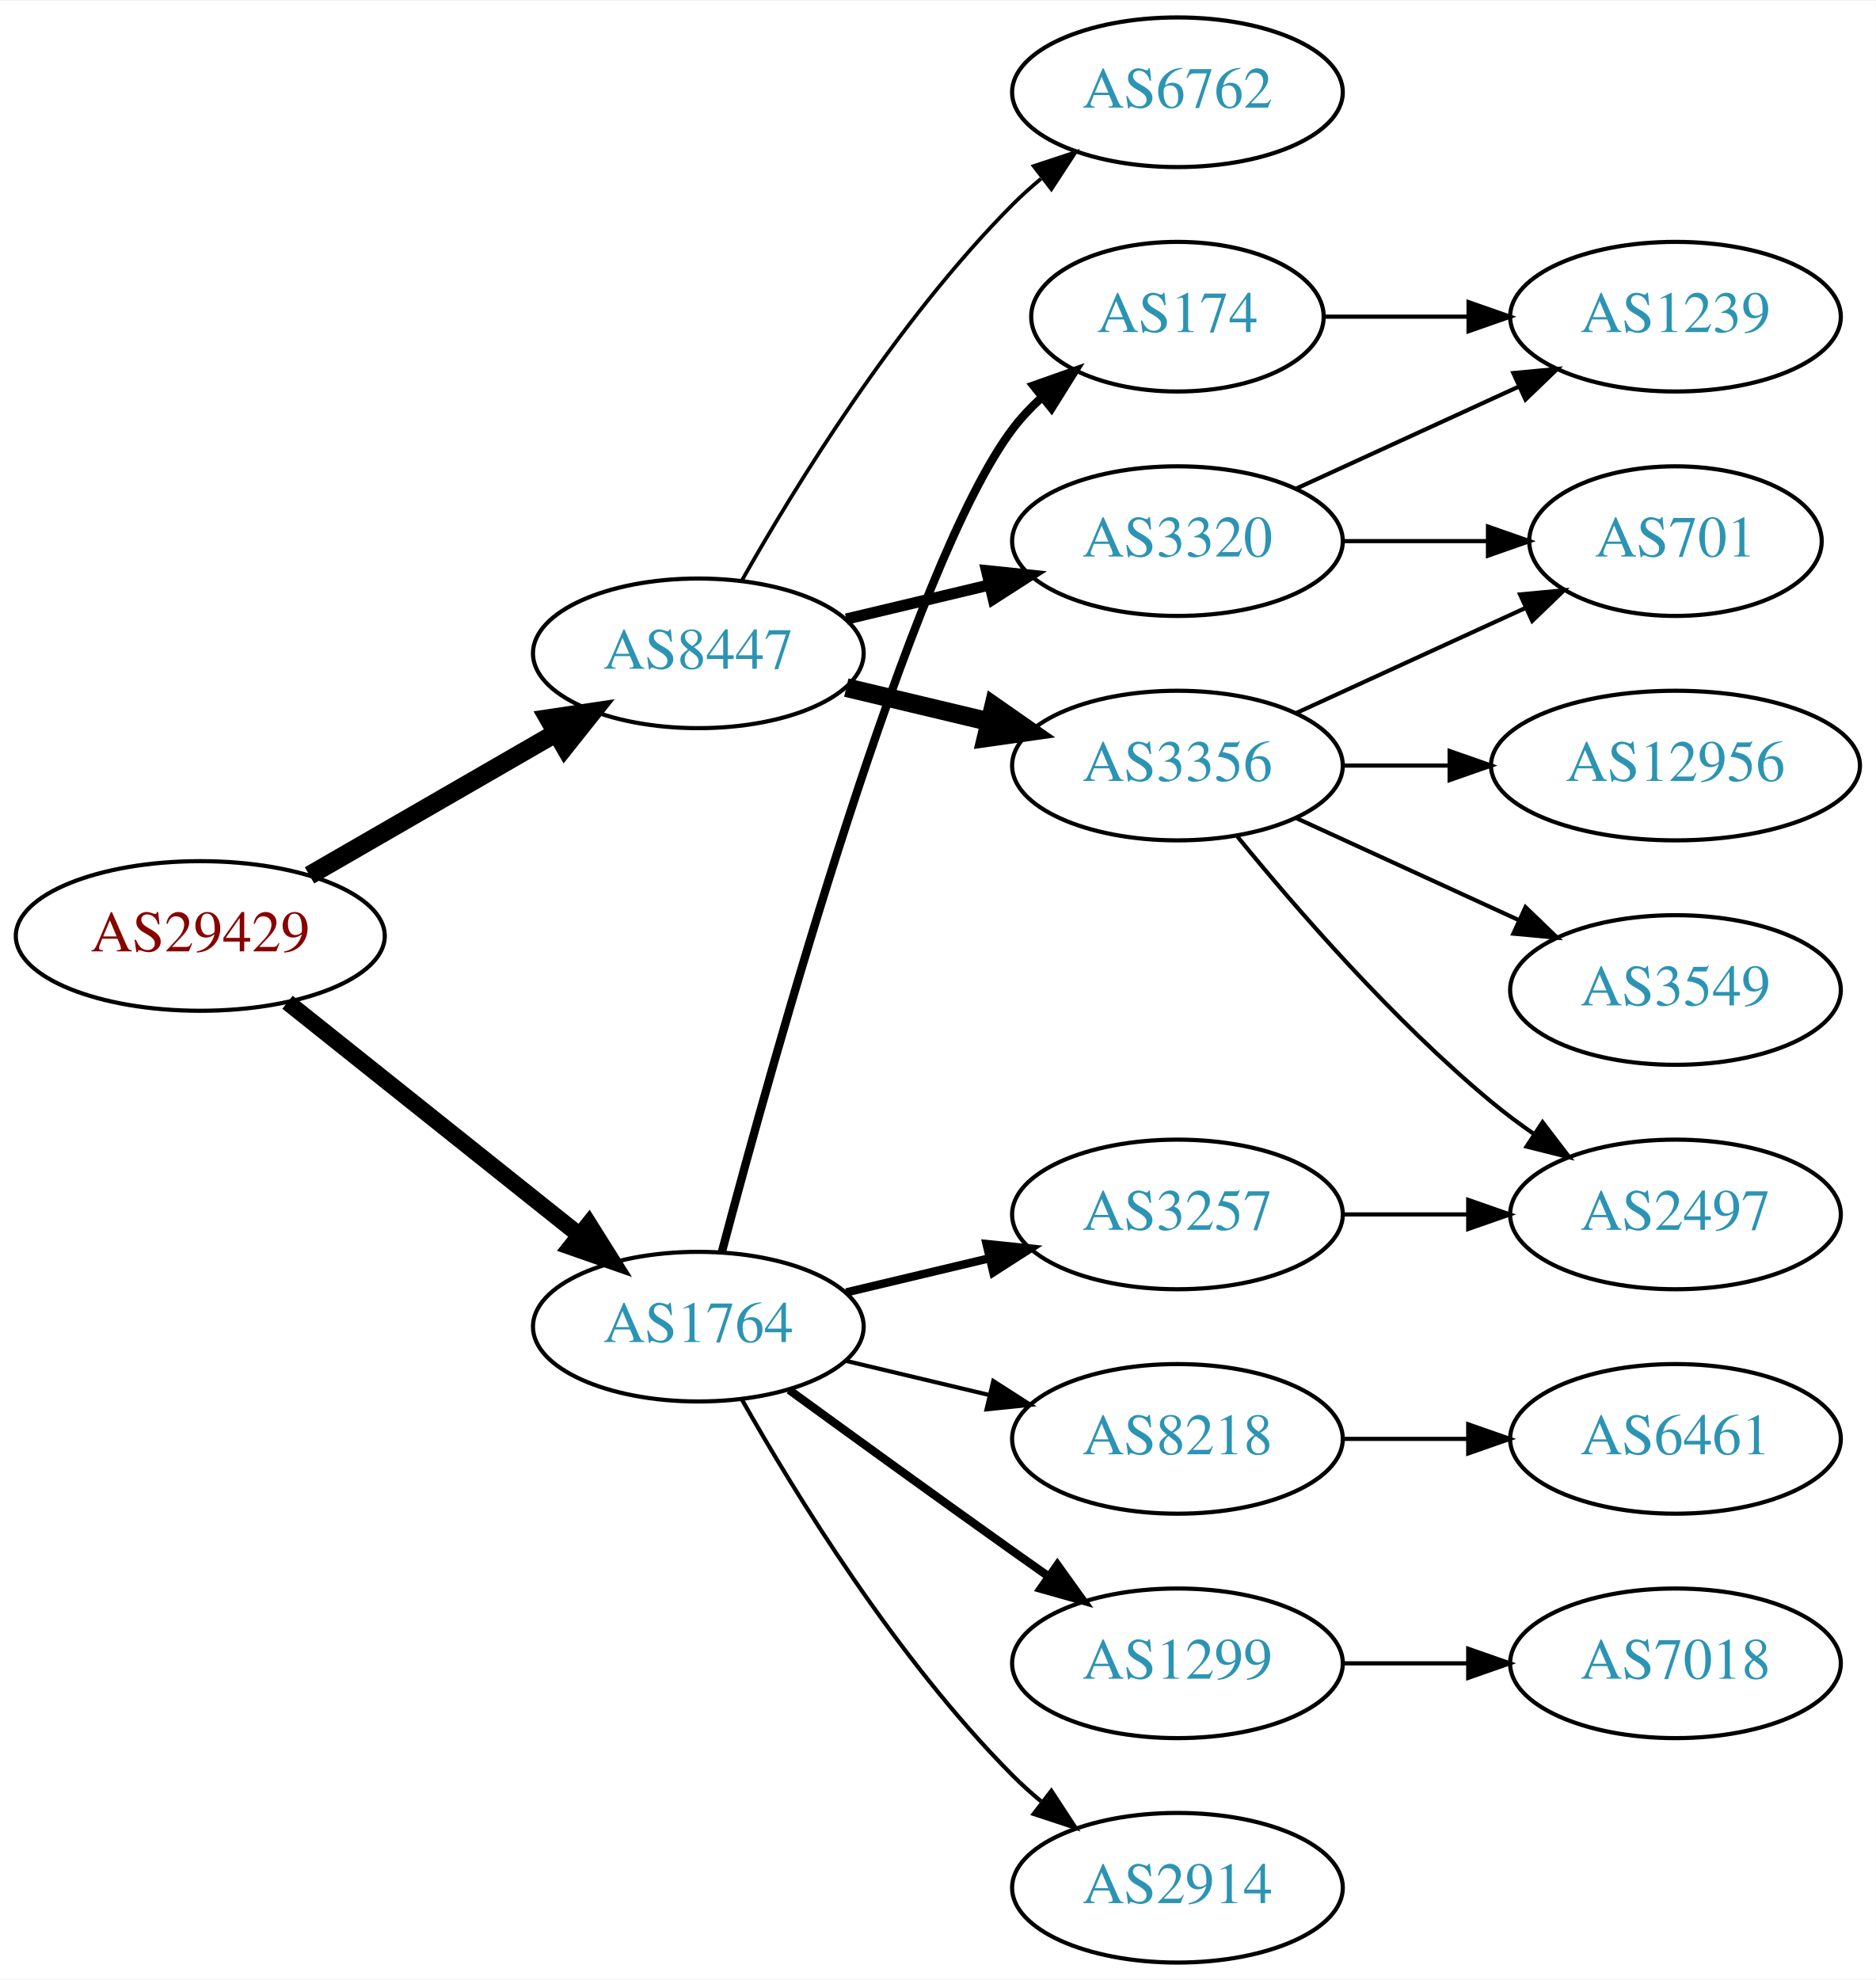
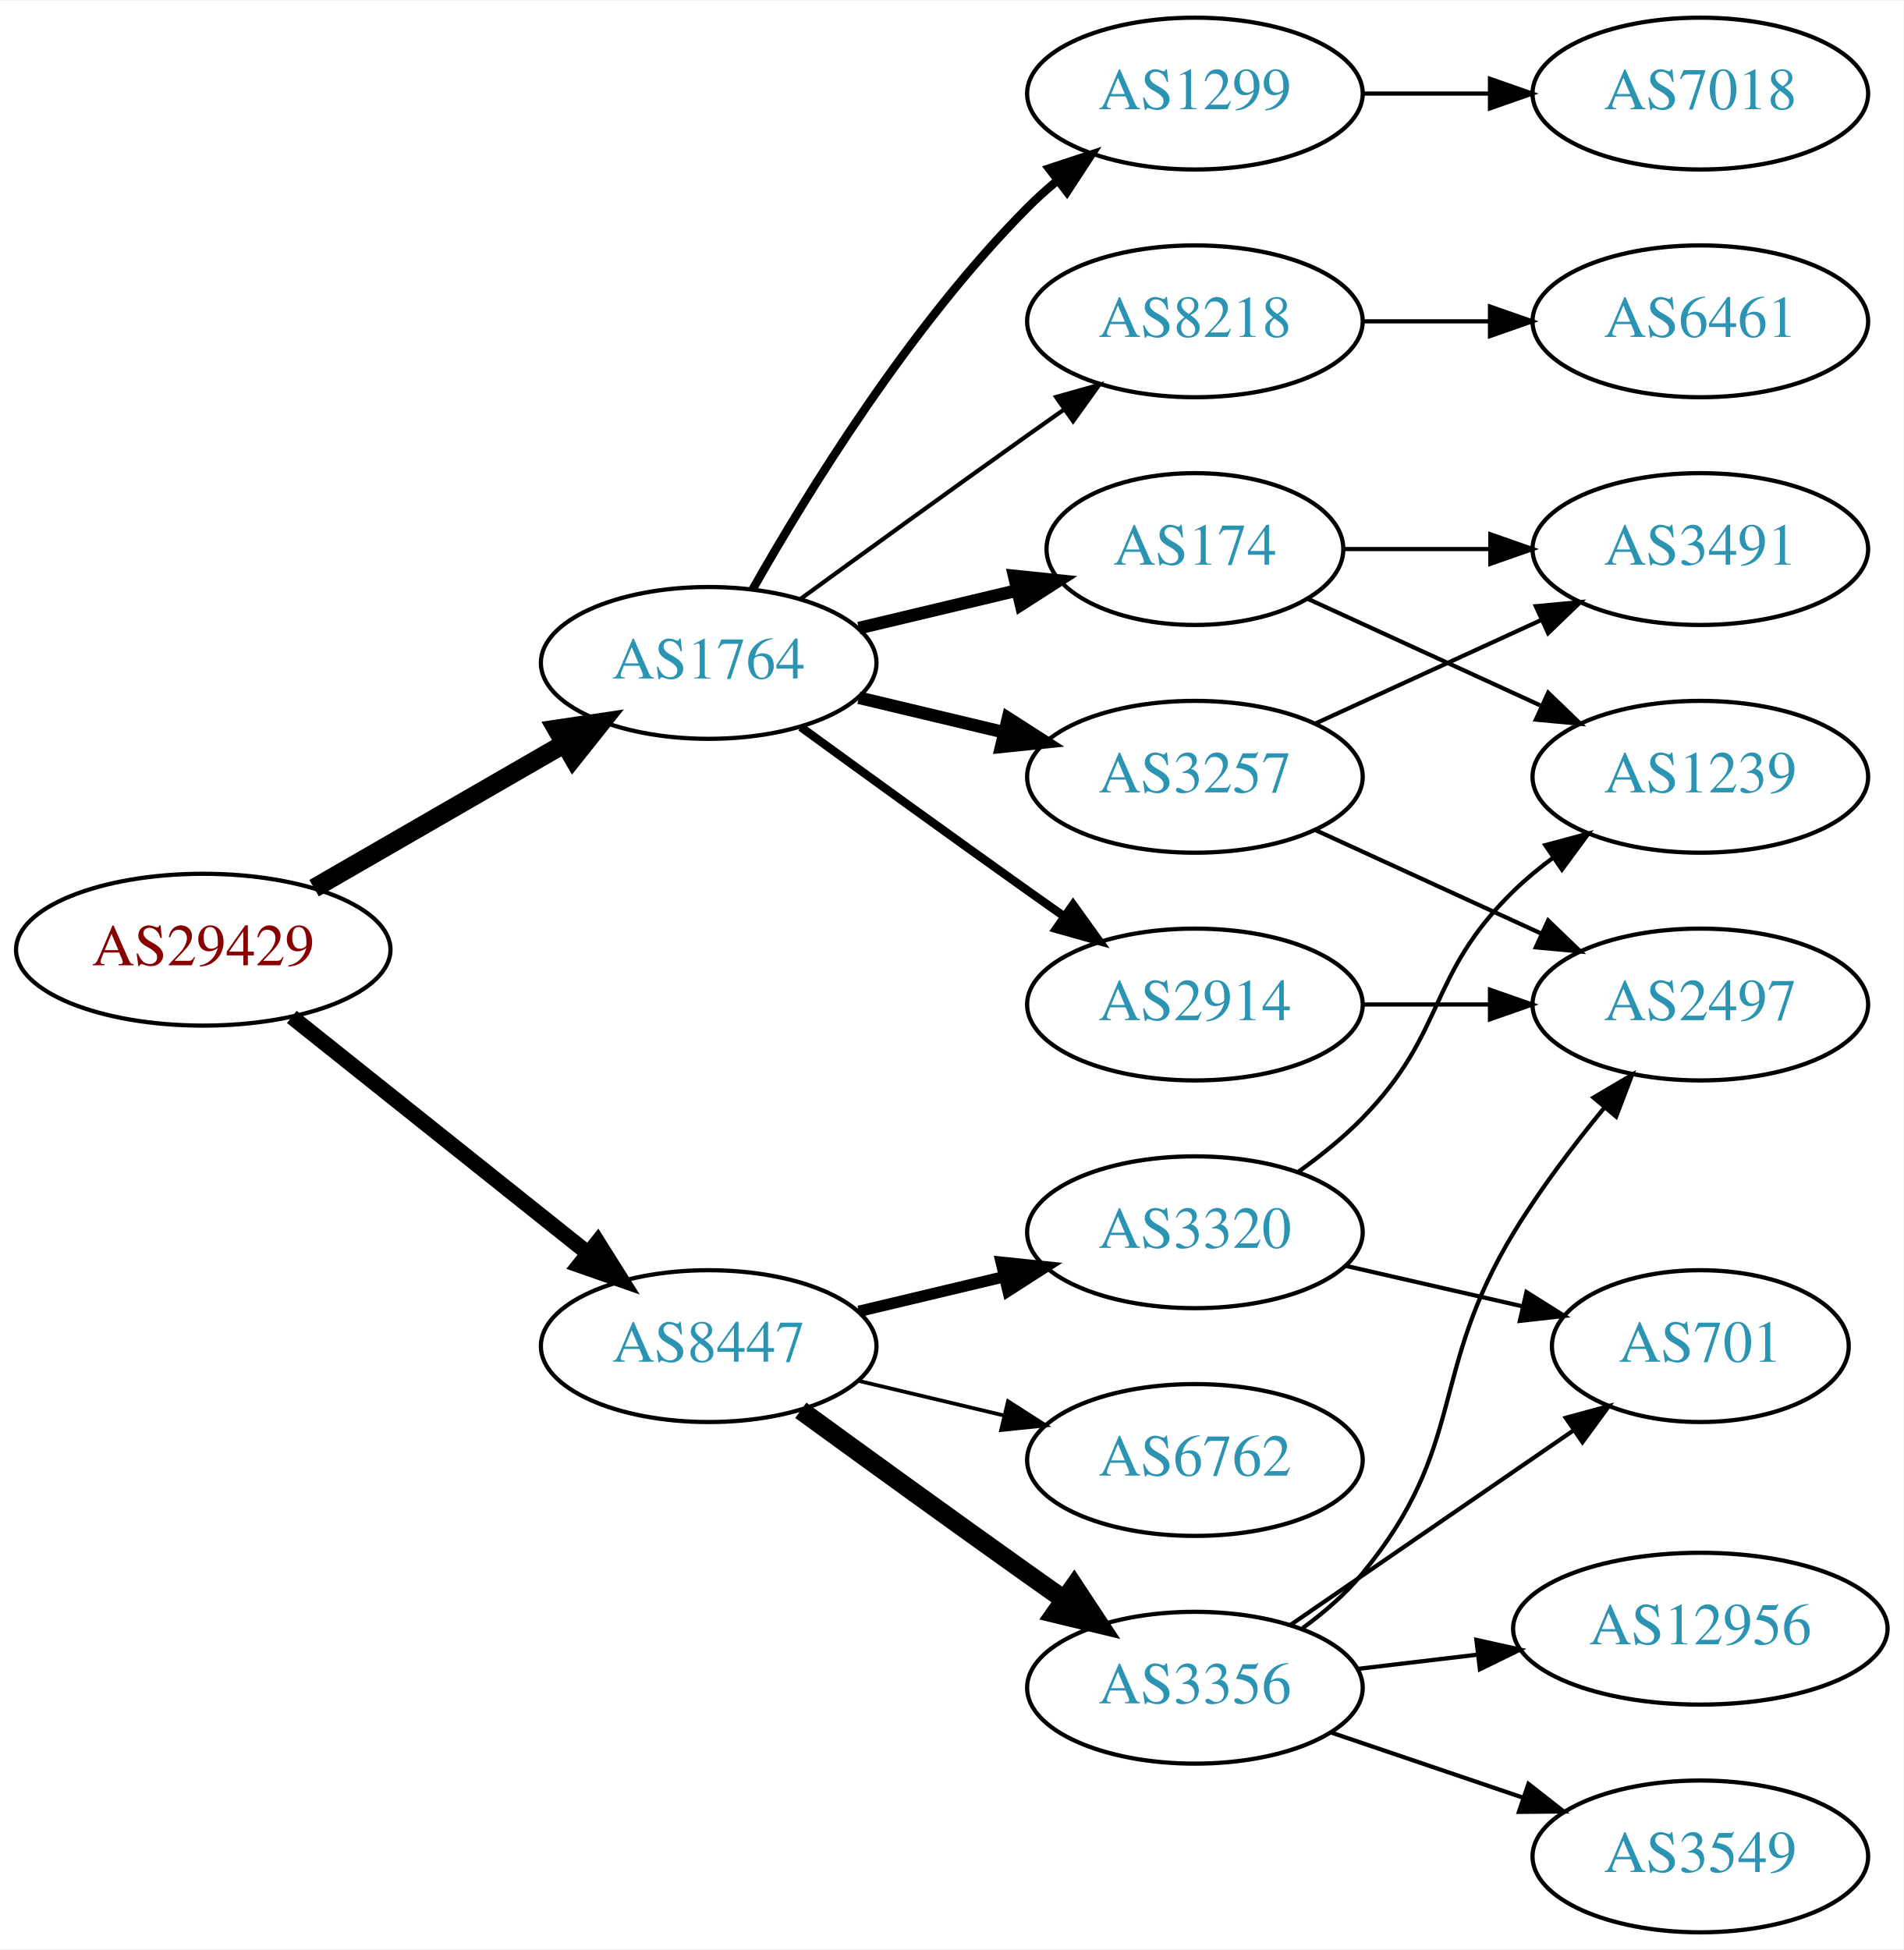
- <svg xmlns="http://www.w3.org/2000/svg" xmlns:xlink="http://www.w3.org/1999/xlink" width="451pt" height="476pt" viewBox="0.00 0.00 451.37 476.00">
-   <g id="graph0" class="graph" transform="scale(1 1) rotate(0) translate(4 472)">
-     <polygon fill="white" stroke="none" points="-4,4 -4,-472 447.37,-472 447.37,4 -4,4" />
+ <svg xmlns="http://www.w3.org/2000/svg" xmlns:xlink="http://www.w3.org/1999/xlink" width="451pt" height="462pt" viewBox="0.00 0.00 451.37 462.00">
+   <g id="graph0" class="graph" transform="scale(1 1) rotate(0) translate(4 458)">
+     <polygon fill="white" stroke="none" points="-4,4 -4,-458 447.37,-458 447.37,4 -4,4" />
    <g id="node1" class="node">
      <g id="a_node1">
        <a xlink:href="/asn/29429" xlink:title="AS29429 ~ Allianz Elementar Versicherungs AG [AT]">
-           <ellipse fill="#ffffff" stroke="black" cx="44.196" cy="-247" rx="44.393" ry="18" />
-           <text text-anchor="middle" x="44.196" y="-243.3" font-family="Times,serif" font-size="14.00" fill="#880000">AS29429</text>
+           <ellipse fill="#ffffff" stroke="black" cx="44.196" cy="-233" rx="44.393" ry="18" />
+           <text text-anchor="middle" x="44.196" y="-229.3" font-family="Times,serif" font-size="14.00" fill="#880000">AS29429</text>
        </a>
      </g>
    </g>
    <g id="node2" class="node">
      <g id="a_node2">
        <a xlink:href="/asn/1764" xlink:title="AS1764 ~ NEXTLAYER-AS [AT]">
-           <ellipse fill="#ffffff" stroke="black" cx="164.039" cy="-153" rx="39.794" ry="18" />
-           <text text-anchor="middle" x="164.039" y="-149.3" font-family="Times,serif" font-size="14.00" fill="#2c94b3">AS1764</text>
+           <ellipse fill="#ffffff" stroke="black" cx="164.039" cy="-301" rx="39.794" ry="18" />
+           <text text-anchor="middle" x="164.039" y="-297.3" font-family="Times,serif" font-size="14.00" fill="#2c94b3">AS1764</text>
        </a>
      </g>
    </g>
    <g id="edge1" class="edge">
-       <path fill="none" stroke="black" stroke-width="4" d="M65.186,-231.054C84.518,-215.634 113.969,-192.141 135.512,-174.957" />
-       <polygon fill="black" stroke="black" stroke-width="4" points="137.708,-177.682 143.343,-168.71 133.343,-172.21 137.708,-177.682" />
+       <path fill="none" stroke="black" stroke-width="4.5" d="M70.476,-247.588C87.796,-257.582 110.947,-270.941 129.763,-281.799" />
+       <polygon fill="black" stroke="black" stroke-width="4.5" points="127.978,-285.314 138.607,-286.902 131.914,-278.493 127.978,-285.314" />
    </g>
    <g id="node3" class="node">
      <g id="a_node3">
        <a xlink:href="/asn/8447" xlink:title="AS8447 ~ A1 Telekom Austria AG [AT]">
-           <ellipse fill="#ffffff" stroke="black" cx="164.039" cy="-315" rx="39.794" ry="18" />
-           <text text-anchor="middle" x="164.039" y="-311.3" font-family="Times,serif" font-size="14.00" fill="#2c94b3">AS8447</text>
+           <ellipse fill="#ffffff" stroke="black" cx="164.039" cy="-139" rx="39.794" ry="18" />
+           <text text-anchor="middle" x="164.039" y="-135.3" font-family="Times,serif" font-size="14.00" fill="#2c94b3">AS8447</text>
        </a>
      </g>
    </g>
    <g id="edge2" class="edge">
-       <path fill="none" stroke="black" stroke-width="4.5" d="M70.476,-261.588C87.796,-271.582 110.947,-284.941 129.763,-295.799" />
-       <polygon fill="black" stroke="black" stroke-width="4.5" points="127.978,-299.314 138.607,-300.902 131.914,-292.493 127.978,-299.314" />
+       <path fill="none" stroke="black" stroke-width="3.682" d="M65.186,-217.054C84.518,-201.634 113.969,-178.141 135.512,-160.957" />
+       <polygon fill="black" stroke="black" stroke-width="3.682" points="137.708,-163.682 143.343,-154.71 133.343,-158.21 137.708,-163.682" />
    </g>
    <g id="node4" class="node">
      <g id="a_node4">
        <a xlink:href="/asn/3257" xlink:title="AS3257 ~ GTT [DE]">
-           <ellipse fill="#ffffff" stroke="black" cx="279.332" cy="-180" rx="39.794" ry="18" />
-           <text text-anchor="middle" x="279.332" y="-176.3" font-family="Times,serif" font-size="14.00" fill="#2c94b3">AS3257</text>
+           <ellipse fill="#ffffff" stroke="black" cx="279.332" cy="-274" rx="39.794" ry="18" />
+           <text text-anchor="middle" x="279.332" y="-270.3" font-family="Times,serif" font-size="14.00" fill="#2c94b3">AS3257</text>
        </a>
      </g>
    </g>
    <g id="edge3" class="edge">
-       <path fill="none" stroke="black" stroke-width="2" d="M199.646,-161.248C210.517,-163.838 222.671,-166.735 234.114,-169.462" />
-       <polygon fill="black" stroke="black" stroke-width="2" points="233.397,-172.889 243.936,-171.803 235.02,-166.08 233.397,-172.889" />
+       <path fill="none" stroke="black" stroke-width="3" d="M199.646,-292.752C210.517,-290.162 222.671,-287.265 234.114,-284.538" />
+       <polygon fill="black" stroke="black" stroke-width="3" points="235.02,-287.92 243.936,-282.197 233.397,-281.111 235.02,-287.92" />
    </g>
    <g id="node5" class="node">
      <g id="a_node5">
-         <a xlink:href="/asn/2914" xlink:title="AS2914 ~ NTT America, Inc. [US]">
-           <ellipse fill="#ffffff" stroke="black" cx="279.332" cy="-18" rx="39.794" ry="18" />
-           <text text-anchor="middle" x="279.332" y="-14.3" font-family="Times,serif" font-size="14.00" fill="#2c94b3">AS2914</text>
+         <a xlink:href="/asn/174" xlink:title="AS174 ~ Cogent Communications [US]">
+           <ellipse fill="#ffffff" stroke="black" cx="279.332" cy="-328" rx="35.194" ry="18" />
+           <text text-anchor="middle" x="279.332" y="-324.3" font-family="Times,serif" font-size="14.00" fill="#2c94b3">AS174</text>
        </a>
      </g>
    </g>
    <g id="edge4" class="edge">
-       <path fill="none" stroke="black" d="M174.498,-135.51C187.28,-112.904 211.712,-73.114 239.685,-45 241.796,-42.879 244.092,-40.812 246.477,-38.829" />
-       <polygon fill="black" stroke="black" points="248.993,-41.31 254.793,-32.444 244.73,-35.758 248.993,-41.31" />
+       <path fill="none" stroke="black" stroke-width="3" d="M199.646,-309.248C211.44,-312.058 224.745,-315.229 237.013,-318.153" />
+       <polygon fill="black" stroke="black" stroke-width="3" points="236.479,-321.624 247.018,-320.537 238.101,-314.814 236.479,-321.624" />
    </g>
    <g id="node6" class="node">
      <g id="a_node6">
-         <a xlink:href="/asn/174" xlink:title="AS174 ~ Cogent Communications [US]">
-           <ellipse fill="#ffffff" stroke="black" cx="279.332" cy="-396" rx="35.194" ry="18" />
-           <text text-anchor="middle" x="279.332" y="-392.3" font-family="Times,serif" font-size="14.00" fill="#2c94b3">AS174</text>
+         <a xlink:href="/asn/1299" xlink:title="AS1299 ~ Telia Carrier [EU]">
+           <ellipse fill="#ffffff" stroke="black" cx="279.332" cy="-436" rx="39.794" ry="18" />
+           <text text-anchor="middle" x="279.332" y="-432.3" font-family="Times,serif" font-size="14.00" fill="#2c94b3">AS1299</text>
        </a>
      </g>
    </g>
    <g id="edge5" class="edge">
-       <path fill="none" stroke="black" stroke-width="2" d="M169.739,-171.102C181.891,-216.979 215.115,-336.469 239.685,-369 241.708,-371.678 244.073,-374.19 246.621,-376.522" />
-       <polygon fill="black" stroke="black" stroke-width="2" points="244.655,-379.432 254.646,-382.958 249.035,-373.972 244.655,-379.432" />
+       <path fill="none" stroke="black" stroke-width="2" d="M174.498,-318.49C187.28,-341.096 211.712,-380.886 239.685,-409 241.796,-411.121 244.092,-413.188 246.477,-415.171" />
+       <polygon fill="black" stroke="black" stroke-width="2" points="244.73,-418.242 254.793,-421.556 248.993,-412.69 244.73,-418.242" />
    </g>
    <g id="node7" class="node">
      <g id="a_node7">
-         <a xlink:href="/asn/8218" xlink:title="AS8218 ~ legacy Neotelecoms [FR]">
-           <ellipse fill="#ffffff" stroke="black" cx="279.332" cy="-126" rx="39.794" ry="18" />
-           <text text-anchor="middle" x="279.332" y="-122.3" font-family="Times,serif" font-size="14.00" fill="#2c94b3">AS8218</text>
+         <a xlink:href="/asn/2914" xlink:title="AS2914 ~ NTT America, Inc. [US]">
+           <ellipse fill="#ffffff" stroke="black" cx="279.332" cy="-220" rx="39.794" ry="18" />
+           <text text-anchor="middle" x="279.332" y="-216.3" font-family="Times,serif" font-size="14.00" fill="#2c94b3">AS2914</text>
        </a>
      </g>
    </g>
    <g id="edge6" class="edge">
-       <path fill="none" stroke="black" d="M199.646,-144.752C210.517,-142.162 222.671,-139.265 234.114,-136.538" />
-       <polygon fill="black" stroke="black" points="235.02,-139.92 243.936,-134.197 233.397,-133.111 235.02,-139.92" />
+       <path fill="none" stroke="black" stroke-width="2" d="M185.887,-285.778C200.821,-274.909 221.435,-259.975 239.685,-247 242.506,-244.995 245.449,-242.915 248.397,-240.841" />
+       <polygon fill="black" stroke="black" stroke-width="2" points="250.443,-243.681 256.621,-235.074 246.424,-237.95 250.443,-243.681" />
    </g>
    <g id="node8" class="node">
      <g id="a_node8">
-         <a xlink:href="/asn/1299" xlink:title="AS1299 ~ Telia Carrier [EU]">
-           <ellipse fill="#ffffff" stroke="black" cx="279.332" cy="-72" rx="39.794" ry="18" />
-           <text text-anchor="middle" x="279.332" y="-68.3" font-family="Times,serif" font-size="14.00" fill="#2c94b3">AS1299</text>
+         <a xlink:href="/asn/8218" xlink:title="AS8218 ~ legacy Neotelecoms [FR]">
+           <ellipse fill="#ffffff" stroke="black" cx="279.332" cy="-382" rx="39.794" ry="18" />
+           <text text-anchor="middle" x="279.332" y="-378.3" font-family="Times,serif" font-size="14.00" fill="#2c94b3">AS8218</text>
        </a>
      </g>
    </g>
    <g id="edge7" class="edge">
-       <path fill="none" stroke="black" stroke-width="2" d="M185.887,-137.778C200.821,-126.909 221.435,-111.975 239.685,-99 242.506,-96.995 245.449,-94.915 248.397,-92.841" />
-       <polygon fill="black" stroke="black" stroke-width="2" points="250.443,-95.681 256.621,-87.074 246.424,-89.95 250.443,-95.681" />
-     </g>
-     <g id="node13" class="node">
-       <g id="a_node13">
-         <a xlink:href="/asn/3356" xlink:title="AS3356 ~ Level 3 Parent, LLC [US]">
-           <ellipse fill="#ffffff" stroke="black" cx="279.332" cy="-288" rx="39.794" ry="18" />
-           <text text-anchor="middle" x="279.332" y="-284.3" font-family="Times,serif" font-size="14.00" fill="#2c94b3">AS3356</text>
-         </a>
-       </g>
-     </g>
-     <g id="edge12" class="edge">
-       <path fill="none" stroke="black" stroke-width="4.5" d="M199.646,-306.752C210.517,-304.162 222.671,-301.265 234.114,-298.538" />
-       <polygon fill="black" stroke="black" stroke-width="4.5" points="235.122,-302.346 243.936,-296.197 233.296,-294.685 235.122,-302.346" />
+       <path fill="none" stroke="black" d="M185.887,-316.222C200.821,-327.091 221.435,-342.025 239.685,-355 242.506,-357.005 245.449,-359.085 248.397,-361.159" />
+       <polygon fill="black" stroke="black" points="246.424,-364.05 256.621,-366.926 250.443,-358.319 246.424,-364.05" />
    </g>
    <g id="node14" class="node">
      <g id="a_node14">
-         <a xlink:href="/asn/6762" xlink:title="AS6762 ~ TELECOM ITALIA SPARKLE S.p.A. [IT]">
-           <ellipse fill="#ffffff" stroke="black" cx="279.332" cy="-450" rx="39.794" ry="18" />
-           <text text-anchor="middle" x="279.332" y="-446.3" font-family="Times,serif" font-size="14.00" fill="#2c94b3">AS6762</text>
-         </a>
-       </g>
-     </g>
-     <g id="edge13" class="edge">
-       <path fill="none" stroke="black" stroke-width="0.9" d="M174.498,-332.49C187.28,-355.096 211.712,-394.886 239.685,-423 241.796,-425.121 244.092,-427.188 246.477,-429.171" />
-       <polygon fill="black" stroke="black" stroke-width="0.9" points="244.73,-432.242 254.793,-435.556 248.993,-426.69 244.73,-432.242" />
+         <a xlink:href="/asn/3356" xlink:title="AS3356 ~ Level 3 Parent, LLC [US]">
+           <ellipse fill="#ffffff" stroke="black" cx="279.332" cy="-58" rx="39.794" ry="18" />
+           <text text-anchor="middle" x="279.332" y="-54.3" font-family="Times,serif" font-size="14.00" fill="#2c94b3">AS3356</text>
+         </a>
+       </g>
+     </g>
+     <g id="edge15" class="edge">
+       <path fill="none" stroke="black" stroke-width="4.5" d="M185.887,-123.778C200.821,-112.909 221.435,-97.975 239.685,-85 242.506,-82.995 245.449,-80.915 248.397,-78.841" />
+       <polygon fill="black" stroke="black" stroke-width="4.5" points="250.694,-82.039 256.621,-73.074 246.173,-75.591 250.694,-82.039" />
    </g>
    <g id="node15" class="node">
      <g id="a_node15">
        <a xlink:href="/asn/3320" xlink:title="AS3320 ~ DTAG [DE]">
-           <ellipse fill="#ffffff" stroke="black" cx="279.332" cy="-342" rx="39.794" ry="18" />
-           <text text-anchor="middle" x="279.332" y="-338.3" font-family="Times,serif" font-size="14.00" fill="#2c94b3">AS3320</text>
-         </a>
-       </g>
-     </g>
-     <g id="edge14" class="edge">
-       <path fill="none" stroke="black" stroke-width="2.7" d="M199.646,-323.248C210.517,-325.838 222.671,-328.735 234.114,-331.462" />
-       <polygon fill="black" stroke="black" stroke-width="2.7" points="233.397,-334.889 243.936,-333.803 235.02,-328.08 233.397,-334.889" />
-     </g>
-     <g id="node12" class="node">
-       <g id="a_node12">
+           <ellipse fill="#ffffff" stroke="black" cx="279.332" cy="-166" rx="39.794" ry="18" />
+           <text text-anchor="middle" x="279.332" y="-162.3" font-family="Times,serif" font-size="14.00" fill="#2c94b3">AS3320</text>
+         </a>
+       </g>
+     </g>
+     <g id="edge16" class="edge">
+       <path fill="none" stroke="black" stroke-width="2.7" d="M199.646,-147.248C210.517,-149.838 222.671,-152.735 234.114,-155.462" />
+       <polygon fill="black" stroke="black" stroke-width="2.7" points="233.397,-158.889 243.936,-157.803 235.02,-152.08 233.397,-158.889" />
+     </g>
+     <g id="node16" class="node">
+       <g id="a_node16">
+         <a xlink:href="/asn/6762" xlink:title="AS6762 ~ TELECOM ITALIA SPARKLE S.p.A. [IT]">
+           <ellipse fill="#ffffff" stroke="black" cx="279.332" cy="-112" rx="39.794" ry="18" />
+           <text text-anchor="middle" x="279.332" y="-108.3" font-family="Times,serif" font-size="14.00" fill="#2c94b3">AS6762</text>
+         </a>
+       </g>
+     </g>
+     <g id="edge17" class="edge">
+       <path fill="none" stroke="black" stroke-width="0.9" d="M199.646,-130.752C210.517,-128.162 222.671,-125.265 234.114,-122.538" />
+       <polygon fill="black" stroke="black" stroke-width="0.9" points="235.02,-125.92 243.936,-120.197 233.397,-119.111 235.02,-125.92" />
+     </g>
+     <g id="node9" class="node">
+       <g id="a_node9">
        <a xlink:href="/asn/2497" xlink:title="AS2497 ~ Internet Initiative Japan Inc. [JP]">
-           <ellipse fill="#ffffff" stroke="black" cx="399.174" cy="-180" rx="39.794" ry="18" />
-           <text text-anchor="middle" x="399.174" y="-176.3" font-family="Times,serif" font-size="14.00" fill="#2c94b3">AS2497</text>
-         </a>
-       </g>
-     </g>
-     <g id="edge11" class="edge">
-       <path fill="none" stroke="black" d="M319.244,-180C328.798,-180 339.147,-180 349.11,-180" />
-       <polygon fill="black" stroke="black" points="349.302,-183.5 359.302,-180 349.302,-176.5 349.302,-183.5" />
+           <ellipse fill="#ffffff" stroke="black" cx="399.174" cy="-220" rx="39.794" ry="18" />
+           <text text-anchor="middle" x="399.174" y="-216.3" font-family="Times,serif" font-size="14.00" fill="#2c94b3">AS2497</text>
+         </a>
+       </g>
+     </g>
+     <g id="edge8" class="edge">
+       <path fill="none" stroke="black" d="M307.96,-261.339C323.917,-254.027 344.188,-244.739 361.471,-236.819" />
+       <polygon fill="black" stroke="black" points="363.085,-239.929 370.718,-232.581 360.169,-233.565 363.085,-239.929" />
+     </g>
+     <g id="node10" class="node">
+       <g id="a_node10">
+         <a xlink:href="/asn/3491" xlink:title="AS3491 ~ PCCW Global, Inc. [US]">
+           <ellipse fill="#ffffff" stroke="black" cx="399.174" cy="-328" rx="39.794" ry="18" />
+           <text text-anchor="middle" x="399.174" y="-324.3" font-family="Times,serif" font-size="14.00" fill="#2c94b3">AS3491</text>
+         </a>
+       </g>
+     </g>
+     <g id="edge9" class="edge">
+       <path fill="none" stroke="black" d="M307.96,-286.661C323.917,-293.973 344.188,-303.261 361.471,-311.181" />
+       <polygon fill="black" stroke="black" points="360.169,-314.435 370.718,-315.419 363.085,-308.071 360.169,-314.435" />
+     </g>
+     <g id="edge10" class="edge">
+       <path fill="none" stroke="black" d="M314.733,-328C325.557,-328 337.725,-328 349.352,-328" />
+       <polygon fill="black" stroke="black" points="349.383,-331.5 359.383,-328 349.383,-324.5 349.383,-331.5" />
    </g>
    <g id="node11" class="node">
      <g id="a_node11">
        <a xlink:href="/asn/1239" xlink:title="AS1239 ~ Sprint [US]">
-           <ellipse fill="#ffffff" stroke="black" cx="399.174" cy="-396" rx="39.794" ry="18" />
-           <text text-anchor="middle" x="399.174" y="-392.3" font-family="Times,serif" font-size="14.00" fill="#2c94b3">AS1239</text>
-         </a>
-       </g>
-     </g>
-     <g id="edge10" class="edge">
-       <path fill="none" stroke="black" d="M314.733,-396C325.557,-396 337.725,-396 349.352,-396" />
-       <polygon fill="black" stroke="black" points="349.383,-399.5 359.383,-396 349.383,-392.5 349.383,-399.5" />
-     </g>
-     <g id="node9" class="node">
-       <g id="a_node9">
+           <ellipse fill="#ffffff" stroke="black" cx="399.174" cy="-274" rx="39.794" ry="18" />
+           <text text-anchor="middle" x="399.174" y="-270.3" font-family="Times,serif" font-size="14.00" fill="#2c94b3">AS1239</text>
+         </a>
+       </g>
+     </g>
+     <g id="edge11" class="edge">
+       <path fill="none" stroke="black" d="M306.193,-316.149C322.313,-308.762 343.316,-299.138 361.181,-290.952" />
+       <polygon fill="black" stroke="black" points="363.099,-293.923 370.732,-286.575 360.183,-287.559 363.099,-293.923" />
+     </g>
+     <g id="node12" class="node">
+       <g id="a_node12">
+         <a xlink:href="/asn/7018" xlink:title="AS7018 ~ AT&amp;T Services, Inc. [US]">
+           <ellipse fill="#ffffff" stroke="black" cx="399.174" cy="-436" rx="39.794" ry="18" />
+           <text text-anchor="middle" x="399.174" y="-432.3" font-family="Times,serif" font-size="14.00" fill="#2c94b3">AS7018</text>
+         </a>
+       </g>
+     </g>
+     <g id="edge13" class="edge">
+       <path fill="none" stroke="black" d="M319.244,-436C328.798,-436 339.147,-436 349.11,-436" />
+       <polygon fill="black" stroke="black" points="349.302,-439.5 359.302,-436 349.302,-432.5 349.302,-439.5" />
+     </g>
+     <g id="edge12" class="edge">
+       <path fill="none" stroke="black" d="M319.244,-220C328.798,-220 339.147,-220 349.11,-220" />
+       <polygon fill="black" stroke="black" points="349.302,-223.5 359.302,-220 349.302,-216.5 349.302,-223.5" />
+     </g>
+     <g id="node13" class="node">
+       <g id="a_node13">
        <a xlink:href="/asn/6461" xlink:title="AS6461 ~ Zayo Bandwidth [US]">
-           <ellipse fill="#ffffff" stroke="black" cx="399.174" cy="-126" rx="39.794" ry="18" />
-           <text text-anchor="middle" x="399.174" y="-122.3" font-family="Times,serif" font-size="14.00" fill="#2c94b3">AS6461</text>
-         </a>
-       </g>
-     </g>
-     <g id="edge8" class="edge">
-       <path fill="none" stroke="black" d="M319.244,-126C328.798,-126 339.147,-126 349.11,-126" />
-       <polygon fill="black" stroke="black" points="349.302,-129.5 359.302,-126 349.302,-122.5 349.302,-129.5" />
-     </g>
-     <g id="node10" class="node">
-       <g id="a_node10">
-         <a xlink:href="/asn/7018" xlink:title="AS7018 ~ AT&amp;T Services, Inc. [US]">
-           <ellipse fill="#ffffff" stroke="black" cx="399.174" cy="-72" rx="39.794" ry="18" />
-           <text text-anchor="middle" x="399.174" y="-68.3" font-family="Times,serif" font-size="14.00" fill="#2c94b3">AS7018</text>
-         </a>
-       </g>
-     </g>
-     <g id="edge9" class="edge">
-       <path fill="none" stroke="black" d="M319.244,-72C328.798,-72 339.147,-72 349.11,-72" />
-       <polygon fill="black" stroke="black" points="349.302,-75.5 359.302,-72 349.302,-68.5 349.302,-75.5" />
+           <ellipse fill="#ffffff" stroke="black" cx="399.174" cy="-382" rx="39.794" ry="18" />
+           <text text-anchor="middle" x="399.174" y="-378.3" font-family="Times,serif" font-size="14.00" fill="#2c94b3">AS6461</text>
+         </a>
+       </g>
+     </g>
+     <g id="edge14" class="edge">
+       <path fill="none" stroke="black" d="M319.244,-382C328.798,-382 339.147,-382 349.11,-382" />
+       <polygon fill="black" stroke="black" points="349.302,-385.5 359.302,-382 349.302,-378.5 349.302,-385.5" />
    </g>
    <g id="edge19" class="edge">
-       <path fill="none" stroke="black" d="M293.751,-270.935C307.865,-253.625 331.28,-226.655 354.978,-207 358.194,-204.332 361.695,-201.73 365.265,-199.259" />
-       <polygon fill="black" stroke="black" points="367.189,-202.183 373.622,-193.764 363.343,-196.334 367.189,-202.183" />
-     </g>
-     <g id="node16" class="node">
-       <g id="a_node16">
-         <a xlink:href="/asn/701" xlink:title="AS701 ~ UUNET [US]">
-           <ellipse fill="#ffffff" stroke="black" cx="399.174" cy="-342" rx="35.194" ry="18" />
-           <text text-anchor="middle" x="399.174" y="-338.3" font-family="Times,serif" font-size="14.00" fill="#2c94b3">AS701</text>
-         </a>
-       </g>
-     </g>
-     <g id="edge20" class="edge">
-       <path fill="none" stroke="black" d="M307.96,-300.661C324.377,-308.183 345.358,-317.798 362.955,-325.861" />
-       <polygon fill="black" stroke="black" points="361.783,-329.174 372.332,-330.158 364.7,-322.811 361.783,-329.174" />
+       <path fill="none" stroke="black" d="M304.912,-72.156C310.007,-75.872 315.02,-80.201 318.978,-85 344.043,-115.394 334.506,-132.342 354.978,-166 361.188,-176.209 369.098,-186.642 376.449,-195.582" />
+       <polygon fill="black" stroke="black" points="373.854,-197.935 382.977,-203.323 379.206,-193.422 373.854,-197.935" />
    </g>
    <g id="node17" class="node">
      <g id="a_node17">
        <a xlink:href="/asn/3549" xlink:title="AS3549 ~ Level 3 Parent, LLC [US]">
-           <ellipse fill="#ffffff" stroke="black" cx="399.174" cy="-234" rx="39.794" ry="18" />
-           <text text-anchor="middle" x="399.174" y="-230.3" font-family="Times,serif" font-size="14.00" fill="#2c94b3">AS3549</text>
-         </a>
-       </g>
-     </g>
-     <g id="edge17" class="edge">
-       <path fill="none" stroke="black" d="M307.96,-275.339C323.917,-268.027 344.188,-258.739 361.471,-250.819" />
-       <polygon fill="black" stroke="black" points="363.085,-253.929 370.718,-246.581 360.169,-247.565 363.085,-253.929" />
+           <ellipse fill="#ffffff" stroke="black" cx="399.174" cy="-18" rx="39.794" ry="18" />
+           <text text-anchor="middle" x="399.174" y="-14.3" font-family="Times,serif" font-size="14.00" fill="#2c94b3">AS3549</text>
+         </a>
+       </g>
+     </g>
+     <g id="edge18" class="edge">
+       <path fill="none" stroke="black" d="M311.602,-47.386C325.585,-42.639 342.256,-36.981 357.218,-31.902" />
+       <polygon fill="black" stroke="black" points="358.413,-35.192 366.758,-28.664 356.163,-28.564 358.413,-35.192" />
    </g>
    <g id="node18" class="node">
      <g id="a_node18">
        <a xlink:href="/asn/12956" xlink:title="AS12956 ~ TELXIUS [ES]">
-           <ellipse fill="#ffffff" stroke="black" cx="399.174" cy="-288" rx="44.393" ry="18" />
-           <text text-anchor="middle" x="399.174" y="-284.3" font-family="Times,serif" font-size="14.00" fill="#2c94b3">AS12956</text>
-         </a>
-       </g>
-     </g>
-     <g id="edge18" class="edge">
-       <path fill="none" stroke="black" d="M319.244,-288C327.347,-288 336.022,-288 344.548,-288" />
-       <polygon fill="black" stroke="black" points="344.826,-291.5 354.826,-288 344.826,-284.5 344.826,-291.5" />
-     </g>
-     <g id="edge16" class="edge">
-       <path fill="none" stroke="black" d="M307.96,-354.661C323.917,-361.973 344.188,-371.261 361.471,-379.181" />
-       <polygon fill="black" stroke="black" points="360.169,-382.435 370.718,-383.419 363.085,-376.071 360.169,-382.435" />
-     </g>
-     <g id="edge15" class="edge">
-       <path fill="none" stroke="black" d="M319.244,-342C330.331,-342 342.491,-342 353.873,-342" />
-       <polygon fill="black" stroke="black" points="354.055,-345.5 364.055,-342 354.055,-338.5 354.055,-345.5" />
+           <ellipse fill="#ffffff" stroke="black" cx="399.174" cy="-72" rx="44.393" ry="18" />
+           <text text-anchor="middle" x="399.174" y="-68.3" font-family="Times,serif" font-size="14.00" fill="#2c94b3">AS12956</text>
+         </a>
+       </g>
+     </g>
+     <g id="edge20" class="edge">
+       <path fill="none" stroke="black" d="M317.942,-62.468C326.945,-63.538 336.715,-64.698 346.238,-65.83" />
+       <polygon fill="black" stroke="black" points="346.083,-69.336 356.426,-67.04 346.909,-62.385 346.083,-69.336" />
+     </g>
+     <g id="node19" class="node">
+       <g id="a_node19">
+         <a xlink:href="/asn/701" xlink:title="AS701 ~ UUNET [US]">
+           <ellipse fill="#ffffff" stroke="black" cx="399.174" cy="-139" rx="35.194" ry="18" />
+           <text text-anchor="middle" x="399.174" y="-135.3" font-family="Times,serif" font-size="14.00" fill="#2c94b3">AS701</text>
+         </a>
+       </g>
+     </g>
+     <g id="edge21" class="edge">
+       <path fill="none" stroke="black" d="M301.946,-72.857C320.783,-85.805 348.263,-104.693 369.039,-118.973" />
+       <polygon fill="black" stroke="black" points="367.264,-122.001 377.487,-124.781 371.229,-116.232 367.264,-122.001" />
+     </g>
+     <g id="edge22" class="edge">
+       <path fill="none" stroke="black" d="M303.926,-180.389C309.182,-184.148 314.513,-188.437 318.978,-193 339.151,-213.617 334.285,-226.906 354.978,-247 357.823,-249.763 360.997,-252.386 364.297,-254.834" />
+       <polygon fill="black" stroke="black" points="362.414,-257.786 372.645,-260.538 366.363,-252.006 362.414,-257.786" />
+     </g>
+     <g id="edge23" class="edge">
+       <path fill="none" stroke="black" d="M315.051,-158.045C328.143,-155.045 343.166,-151.604 356.806,-148.478" />
+       <polygon fill="black" stroke="black" points="357.948,-151.807 366.914,-146.162 356.384,-144.984 357.948,-151.807" />
    </g>
  </g>
</svg>
